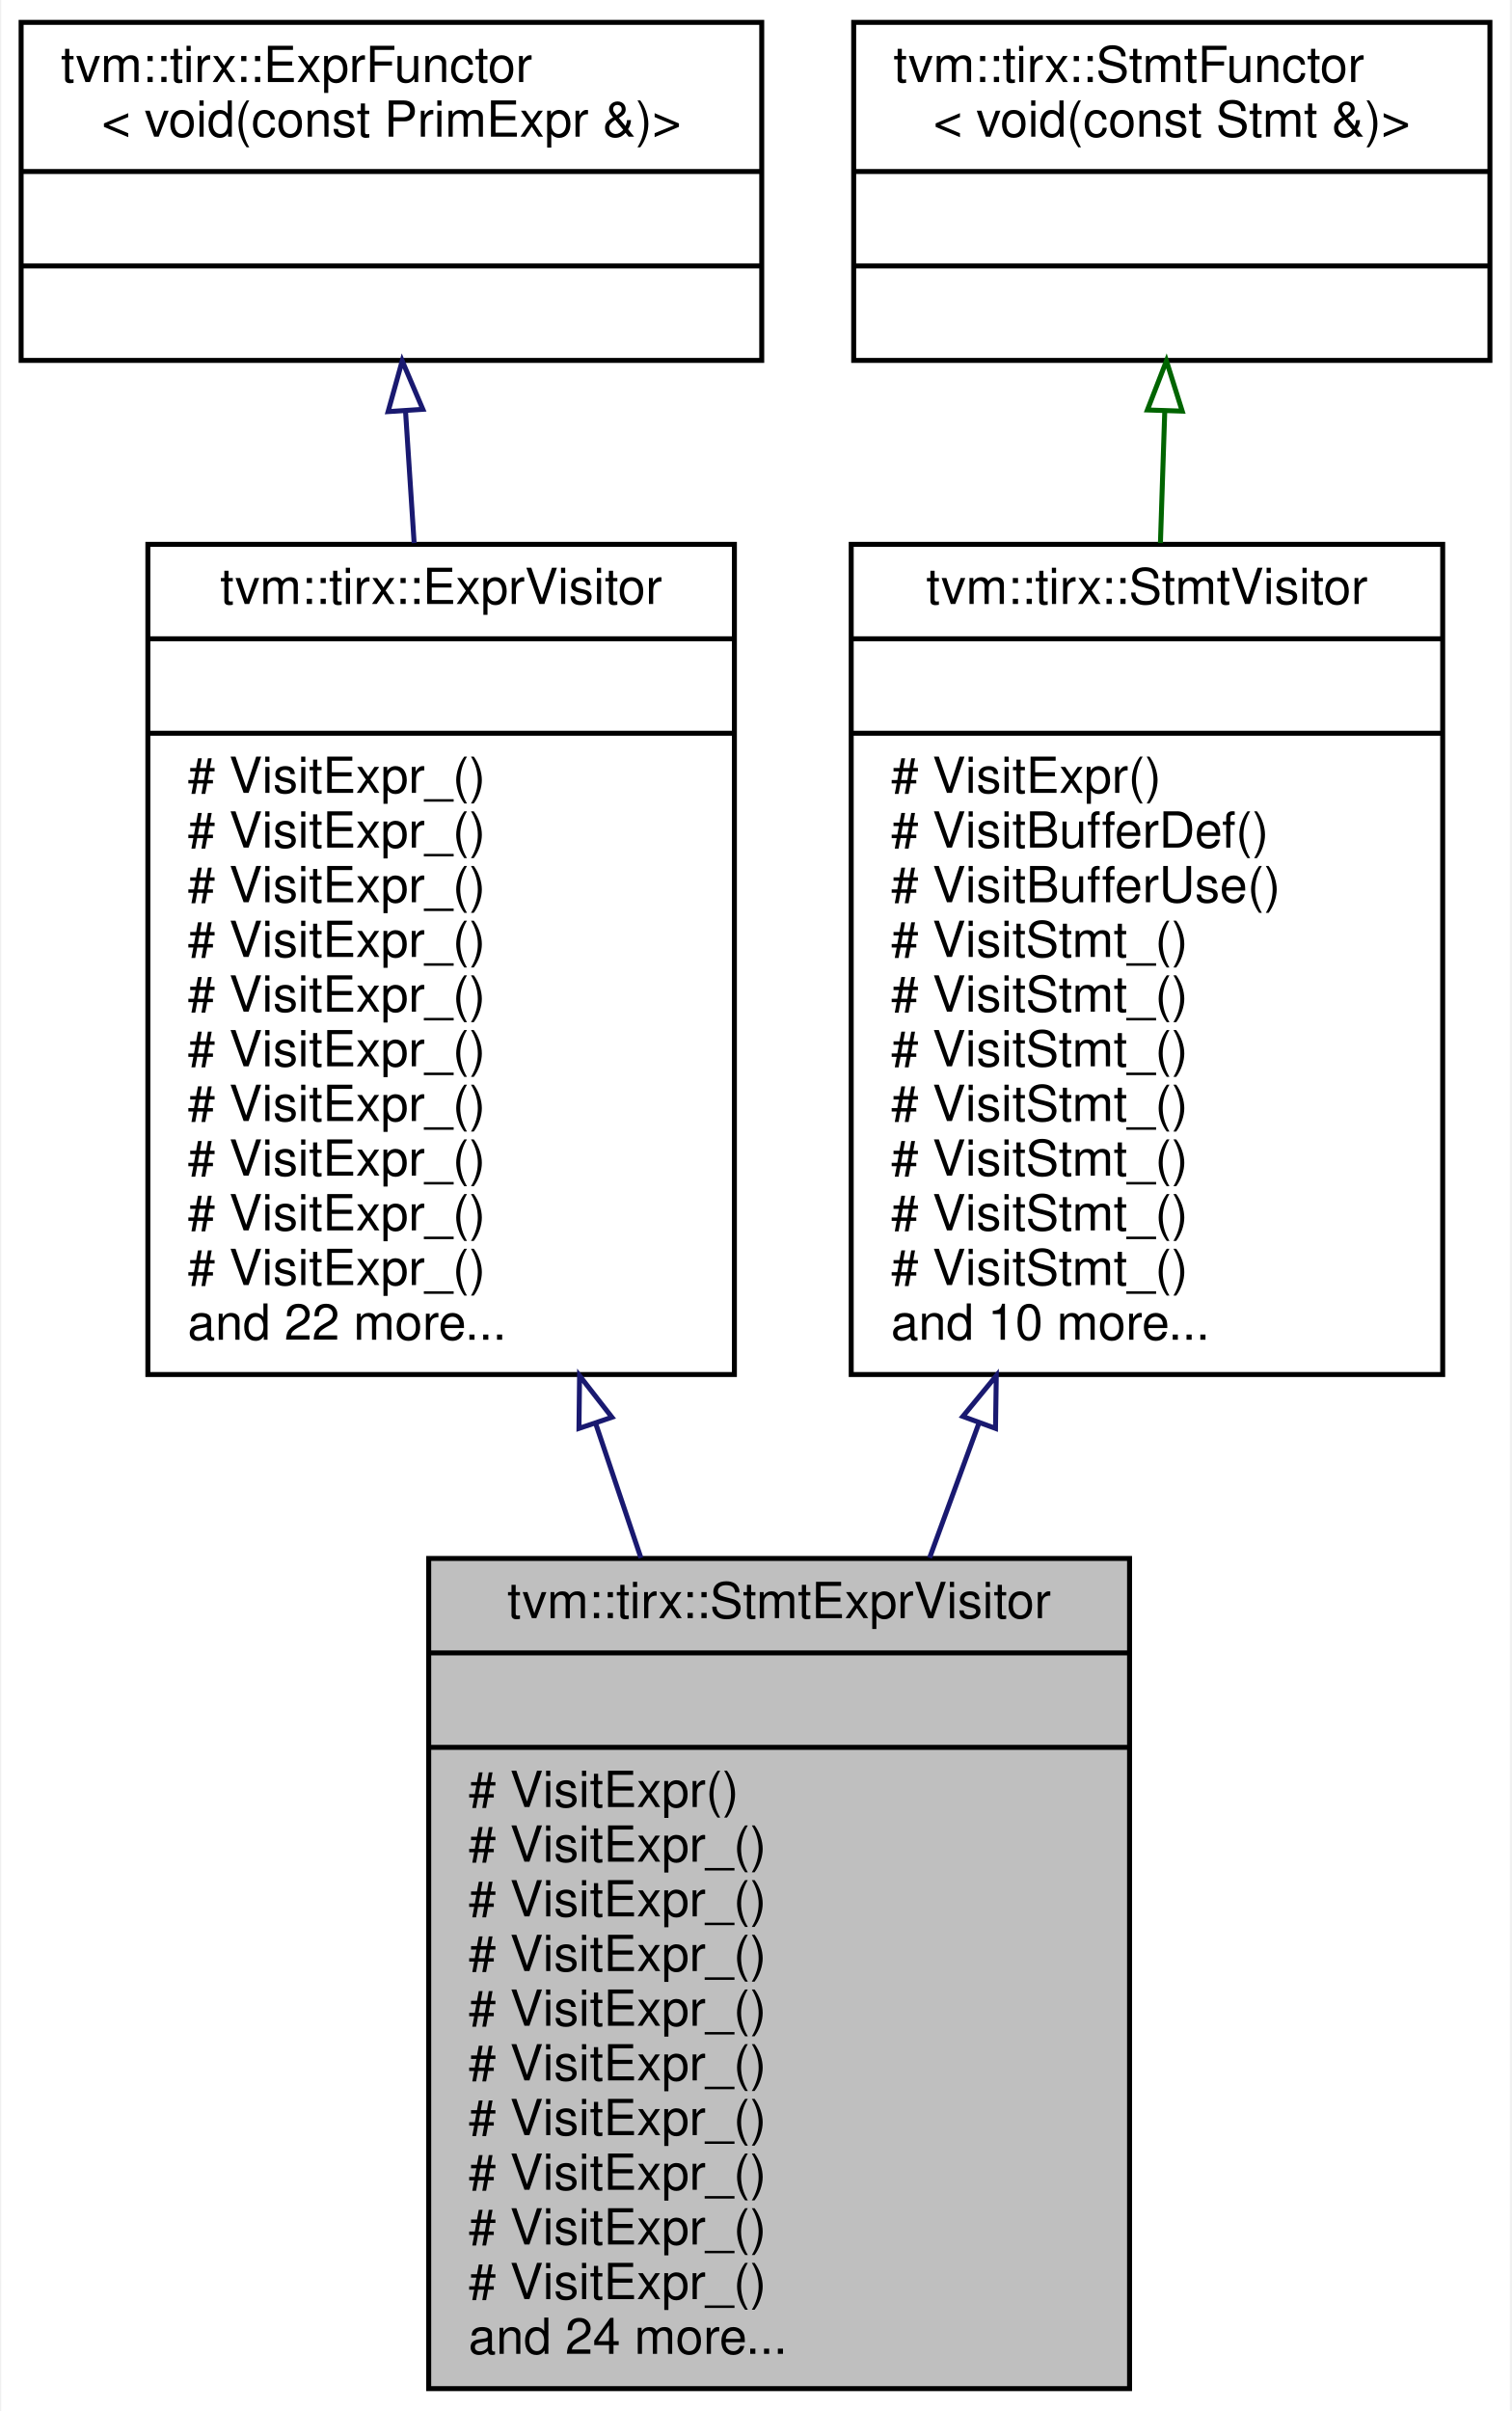
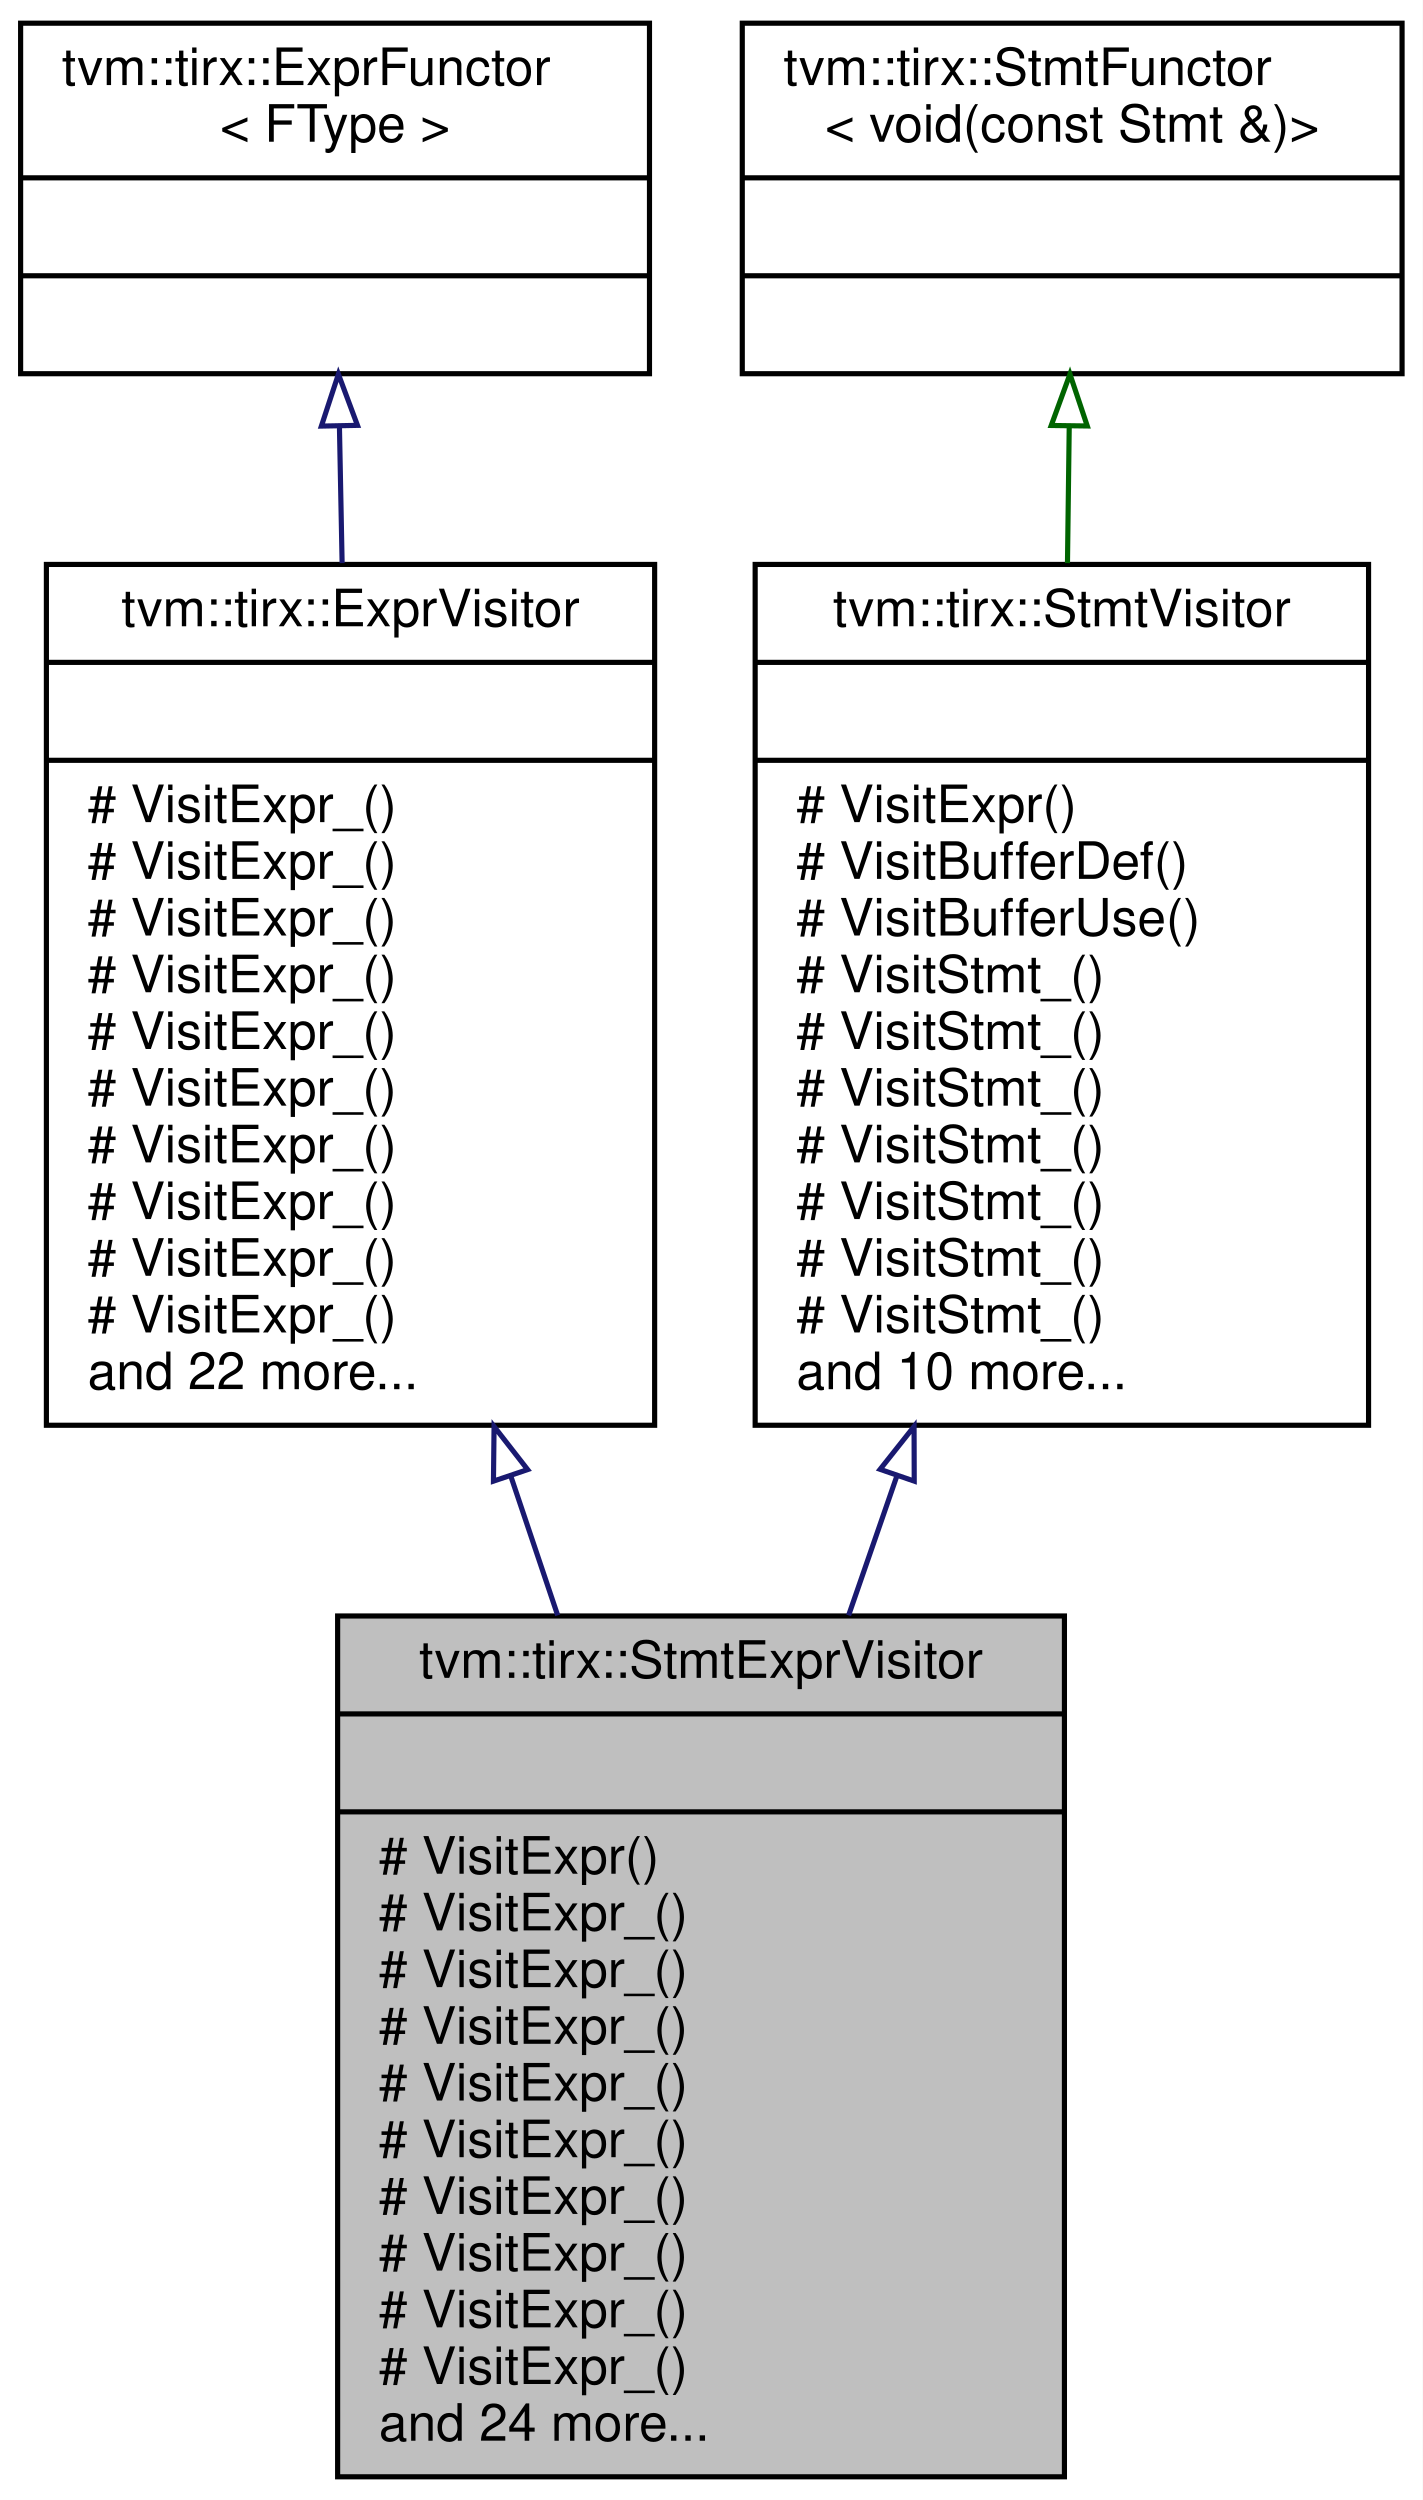
- <svg xmlns="http://www.w3.org/2000/svg" xmlns:xlink="http://www.w3.org/1999/xlink" width="304pt" height="485pt" viewBox="0.00 0.00 303.50 485.00">
+ <svg xmlns="http://www.w3.org/2000/svg" xmlns:xlink="http://www.w3.org/1999/xlink" width="276pt" height="485pt" viewBox="0.00 0.00 276.00 485.00">
  <g id="graph0" class="graph" transform="scale(1 1) rotate(0) translate(4 481)">
-     <polygon fill="white" stroke="transparent" points="-4,4 -4,-481 299.5,-481 299.5,4 -4,4" />
+     <polygon fill="white" stroke="transparent" points="-4,4 -4,-481 272,-481 272,4 -4,4" />
    <g id="node1" class="node">
      <g id="a_node1">
        <a xlink:title="Visitor that recursively visit stmts and exprs on them.">
-           <polygon fill="#bfbfbf" stroke="black" points="82,-0.5 82,-167.5 223,-167.5 223,-0.5 82,-0.5" />
-           <text text-anchor="middle" x="152.5" y="-155.5" font-family="Helvetica,sans-Serif" font-size="10.00">tvm::tirx::StmtExprVisitor</text>
-           <polyline fill="none" stroke="black" points="82,-148.5 223,-148.5 " />
-           <text text-anchor="middle" x="152.5" y="-136.5" font-family="Helvetica,sans-Serif" font-size="10.00"> </text>
-           <polyline fill="none" stroke="black" points="82,-129.5 223,-129.5 " />
-           <text text-anchor="start" x="90" y="-117.5" font-family="Helvetica,sans-Serif" font-size="10.00"># VisitExpr()</text>
-           <text text-anchor="start" x="90" y="-106.5" font-family="Helvetica,sans-Serif" font-size="10.00"># VisitExpr_()</text>
-           <text text-anchor="start" x="90" y="-95.5" font-family="Helvetica,sans-Serif" font-size="10.00"># VisitExpr_()</text>
-           <text text-anchor="start" x="90" y="-84.5" font-family="Helvetica,sans-Serif" font-size="10.00"># VisitExpr_()</text>
-           <text text-anchor="start" x="90" y="-73.5" font-family="Helvetica,sans-Serif" font-size="10.00"># VisitExpr_()</text>
-           <text text-anchor="start" x="90" y="-62.5" font-family="Helvetica,sans-Serif" font-size="10.00"># VisitExpr_()</text>
-           <text text-anchor="start" x="90" y="-51.5" font-family="Helvetica,sans-Serif" font-size="10.00"># VisitExpr_()</text>
-           <text text-anchor="start" x="90" y="-40.5" font-family="Helvetica,sans-Serif" font-size="10.00"># VisitExpr_()</text>
-           <text text-anchor="start" x="90" y="-29.5" font-family="Helvetica,sans-Serif" font-size="10.00"># VisitExpr_()</text>
-           <text text-anchor="start" x="90" y="-18.5" font-family="Helvetica,sans-Serif" font-size="10.00"># VisitExpr_()</text>
-           <text text-anchor="start" x="90" y="-7.5" font-family="Helvetica,sans-Serif" font-size="10.00">and 24 more...</text>
+           <polygon fill="#bfbfbf" stroke="black" points="61.5,-0.5 61.5,-167.5 202.5,-167.5 202.5,-0.5 61.5,-0.5" />
+           <text text-anchor="middle" x="132" y="-155.5" font-family="Helvetica,sans-Serif" font-size="10.00">tvm::tirx::StmtExprVisitor</text>
+           <polyline fill="none" stroke="black" points="61.5,-148.5 202.5,-148.5 " />
+           <text text-anchor="middle" x="132" y="-136.5" font-family="Helvetica,sans-Serif" font-size="10.00"> </text>
+           <polyline fill="none" stroke="black" points="61.5,-129.5 202.5,-129.5 " />
+           <text text-anchor="start" x="69.5" y="-117.5" font-family="Helvetica,sans-Serif" font-size="10.00"># VisitExpr()</text>
+           <text text-anchor="start" x="69.5" y="-106.5" font-family="Helvetica,sans-Serif" font-size="10.00"># VisitExpr_()</text>
+           <text text-anchor="start" x="69.5" y="-95.5" font-family="Helvetica,sans-Serif" font-size="10.00"># VisitExpr_()</text>
+           <text text-anchor="start" x="69.5" y="-84.5" font-family="Helvetica,sans-Serif" font-size="10.00"># VisitExpr_()</text>
+           <text text-anchor="start" x="69.5" y="-73.5" font-family="Helvetica,sans-Serif" font-size="10.00"># VisitExpr_()</text>
+           <text text-anchor="start" x="69.5" y="-62.5" font-family="Helvetica,sans-Serif" font-size="10.00"># VisitExpr_()</text>
+           <text text-anchor="start" x="69.5" y="-51.5" font-family="Helvetica,sans-Serif" font-size="10.00"># VisitExpr_()</text>
+           <text text-anchor="start" x="69.5" y="-40.5" font-family="Helvetica,sans-Serif" font-size="10.00"># VisitExpr_()</text>
+           <text text-anchor="start" x="69.5" y="-29.5" font-family="Helvetica,sans-Serif" font-size="10.00"># VisitExpr_()</text>
+           <text text-anchor="start" x="69.5" y="-18.5" font-family="Helvetica,sans-Serif" font-size="10.00"># VisitExpr_()</text>
+           <text text-anchor="start" x="69.5" y="-7.5" font-family="Helvetica,sans-Serif" font-size="10.00">and 24 more...</text>
        </a>
      </g>
    </g>
    <g id="node2" class="node">
      <g id="a_node2">
        <a xlink:href="classtvm_1_1tirx_1_1ExprVisitor.html" target="_top" xlink:title="ExprVisitor.">
-           <polygon fill="white" stroke="black" points="25.5,-204.5 25.5,-371.5 143.5,-371.5 143.5,-204.5 25.5,-204.5" />
-           <text text-anchor="middle" x="84.5" y="-359.5" font-family="Helvetica,sans-Serif" font-size="10.00">tvm::tirx::ExprVisitor</text>
-           <polyline fill="none" stroke="black" points="25.5,-352.5 143.5,-352.5 " />
-           <text text-anchor="middle" x="84.5" y="-340.5" font-family="Helvetica,sans-Serif" font-size="10.00"> </text>
-           <polyline fill="none" stroke="black" points="25.5,-333.5 143.5,-333.5 " />
-           <text text-anchor="start" x="33.5" y="-321.5" font-family="Helvetica,sans-Serif" font-size="10.00"># VisitExpr_()</text>
-           <text text-anchor="start" x="33.5" y="-310.5" font-family="Helvetica,sans-Serif" font-size="10.00"># VisitExpr_()</text>
-           <text text-anchor="start" x="33.5" y="-299.5" font-family="Helvetica,sans-Serif" font-size="10.00"># VisitExpr_()</text>
-           <text text-anchor="start" x="33.5" y="-288.5" font-family="Helvetica,sans-Serif" font-size="10.00"># VisitExpr_()</text>
-           <text text-anchor="start" x="33.5" y="-277.5" font-family="Helvetica,sans-Serif" font-size="10.00"># VisitExpr_()</text>
-           <text text-anchor="start" x="33.5" y="-266.5" font-family="Helvetica,sans-Serif" font-size="10.00"># VisitExpr_()</text>
-           <text text-anchor="start" x="33.5" y="-255.5" font-family="Helvetica,sans-Serif" font-size="10.00"># VisitExpr_()</text>
-           <text text-anchor="start" x="33.5" y="-244.5" font-family="Helvetica,sans-Serif" font-size="10.00"># VisitExpr_()</text>
-           <text text-anchor="start" x="33.5" y="-233.5" font-family="Helvetica,sans-Serif" font-size="10.00"># VisitExpr_()</text>
-           <text text-anchor="start" x="33.5" y="-222.5" font-family="Helvetica,sans-Serif" font-size="10.00"># VisitExpr_()</text>
-           <text text-anchor="start" x="33.5" y="-211.5" font-family="Helvetica,sans-Serif" font-size="10.00">and 22 more...</text>
+           <polygon fill="white" stroke="black" points="5,-204.5 5,-371.5 123,-371.5 123,-204.5 5,-204.5" />
+           <text text-anchor="middle" x="64" y="-359.5" font-family="Helvetica,sans-Serif" font-size="10.00">tvm::tirx::ExprVisitor</text>
+           <polyline fill="none" stroke="black" points="5,-352.5 123,-352.5 " />
+           <text text-anchor="middle" x="64" y="-340.5" font-family="Helvetica,sans-Serif" font-size="10.00"> </text>
+           <polyline fill="none" stroke="black" points="5,-333.5 123,-333.5 " />
+           <text text-anchor="start" x="13" y="-321.5" font-family="Helvetica,sans-Serif" font-size="10.00"># VisitExpr_()</text>
+           <text text-anchor="start" x="13" y="-310.5" font-family="Helvetica,sans-Serif" font-size="10.00"># VisitExpr_()</text>
+           <text text-anchor="start" x="13" y="-299.5" font-family="Helvetica,sans-Serif" font-size="10.00"># VisitExpr_()</text>
+           <text text-anchor="start" x="13" y="-288.5" font-family="Helvetica,sans-Serif" font-size="10.00"># VisitExpr_()</text>
+           <text text-anchor="start" x="13" y="-277.5" font-family="Helvetica,sans-Serif" font-size="10.00"># VisitExpr_()</text>
+           <text text-anchor="start" x="13" y="-266.5" font-family="Helvetica,sans-Serif" font-size="10.00"># VisitExpr_()</text>
+           <text text-anchor="start" x="13" y="-255.5" font-family="Helvetica,sans-Serif" font-size="10.00"># VisitExpr_()</text>
+           <text text-anchor="start" x="13" y="-244.5" font-family="Helvetica,sans-Serif" font-size="10.00"># VisitExpr_()</text>
+           <text text-anchor="start" x="13" y="-233.5" font-family="Helvetica,sans-Serif" font-size="10.00"># VisitExpr_()</text>
+           <text text-anchor="start" x="13" y="-222.5" font-family="Helvetica,sans-Serif" font-size="10.00"># VisitExpr_()</text>
+           <text text-anchor="start" x="13" y="-211.5" font-family="Helvetica,sans-Serif" font-size="10.00">and 22 more...</text>
        </a>
      </g>
    </g>
    <g id="edge1" class="edge">
-       <path fill="none" stroke="midnightblue" d="M115.62,-194.56C118.64,-185.57 121.7,-176.49 124.69,-167.62" />
-       <polygon fill="none" stroke="midnightblue" points="112.23,-193.66 112.35,-204.26 118.86,-195.9 112.23,-193.66" />
+       <path fill="none" stroke="midnightblue" d="M95.12,-194.56C98.14,-185.57 101.2,-176.49 104.19,-167.62" />
+       <polygon fill="none" stroke="midnightblue" points="91.73,-193.66 91.85,-204.26 98.36,-195.9 91.73,-193.66" />
    </g>
    <g id="node3" class="node">
      <g id="a_node3">
-         <a xlink:href="classtvm_1_1tirx_1_1ExprFunctor.html" target="_top" xlink:title=" ">
-           <polygon fill="white" stroke="black" points="0,-408.5 0,-476.5 149,-476.5 149,-408.5 0,-408.5" />
+         <a xlink:href="classtvm_1_1tirx_1_1ExprFunctor.html" target="_top" xlink:title="A dynamical functor that dispatches on in the first Expr argument. You can use this as a more powerfu...">
+           <polygon fill="white" stroke="black" points="0,-408.5 0,-476.5 122,-476.5 122,-408.5 0,-408.5" />
          <text text-anchor="start" x="8" y="-464.5" font-family="Helvetica,sans-Serif" font-size="10.00">tvm::tirx::ExprFunctor</text>
-           <text text-anchor="middle" x="74.5" y="-453.5" font-family="Helvetica,sans-Serif" font-size="10.00">&lt; void(const PrimExpr &amp;)&gt;</text>
-           <polyline fill="none" stroke="black" points="0,-446.5 149,-446.5 " />
-           <text text-anchor="middle" x="74.5" y="-434.5" font-family="Helvetica,sans-Serif" font-size="10.00"> </text>
-           <polyline fill="none" stroke="black" points="0,-427.5 149,-427.5 " />
-           <text text-anchor="middle" x="74.5" y="-415.5" font-family="Helvetica,sans-Serif" font-size="10.00"> </text>
+           <text text-anchor="middle" x="61" y="-453.5" font-family="Helvetica,sans-Serif" font-size="10.00">&lt; FType &gt;</text>
+           <polyline fill="none" stroke="black" points="0,-446.5 122,-446.5 " />
+           <text text-anchor="middle" x="61" y="-434.5" font-family="Helvetica,sans-Serif" font-size="10.00"> </text>
+           <polyline fill="none" stroke="black" points="0,-427.5 122,-427.5 " />
+           <text text-anchor="middle" x="61" y="-415.5" font-family="Helvetica,sans-Serif" font-size="10.00"> </text>
        </a>
      </g>
    </g>
    <g id="edge2" class="edge">
-       <path fill="none" stroke="midnightblue" d="M77.34,-398.23C77.88,-389.88 78.47,-380.89 79.07,-371.76" />
-       <polygon fill="none" stroke="midnightblue" points="73.83,-398.2 76.67,-408.41 80.82,-398.66 73.83,-398.2" />
+       <path fill="none" stroke="midnightblue" d="M61.85,-398.23C62.02,-389.88 62.19,-380.89 62.37,-371.76" />
+       <polygon fill="none" stroke="midnightblue" points="58.35,-398.34 61.65,-408.41 65.35,-398.48 58.35,-398.34" />
    </g>
    <g id="node4" class="node">
      <g id="a_node4">
        <a xlink:href="classtvm_1_1tirx_1_1StmtVisitor.html" target="_top" xlink:title="StmtVisitor.">
-           <polygon fill="white" stroke="black" points="167,-204.5 167,-371.5 286,-371.5 286,-204.5 167,-204.5" />
-           <text text-anchor="middle" x="226.5" y="-359.5" font-family="Helvetica,sans-Serif" font-size="10.00">tvm::tirx::StmtVisitor</text>
-           <polyline fill="none" stroke="black" points="167,-352.5 286,-352.5 " />
-           <text text-anchor="middle" x="226.5" y="-340.5" font-family="Helvetica,sans-Serif" font-size="10.00"> </text>
-           <polyline fill="none" stroke="black" points="167,-333.5 286,-333.5 " />
-           <text text-anchor="start" x="175" y="-321.5" font-family="Helvetica,sans-Serif" font-size="10.00"># VisitExpr()</text>
-           <text text-anchor="start" x="175" y="-310.5" font-family="Helvetica,sans-Serif" font-size="10.00"># VisitBufferDef()</text>
-           <text text-anchor="start" x="175" y="-299.5" font-family="Helvetica,sans-Serif" font-size="10.00"># VisitBufferUse()</text>
-           <text text-anchor="start" x="175" y="-288.5" font-family="Helvetica,sans-Serif" font-size="10.00"># VisitStmt_()</text>
-           <text text-anchor="start" x="175" y="-277.5" font-family="Helvetica,sans-Serif" font-size="10.00"># VisitStmt_()</text>
-           <text text-anchor="start" x="175" y="-266.5" font-family="Helvetica,sans-Serif" font-size="10.00"># VisitStmt_()</text>
-           <text text-anchor="start" x="175" y="-255.5" font-family="Helvetica,sans-Serif" font-size="10.00"># VisitStmt_()</text>
-           <text text-anchor="start" x="175" y="-244.5" font-family="Helvetica,sans-Serif" font-size="10.00"># VisitStmt_()</text>
-           <text text-anchor="start" x="175" y="-233.5" font-family="Helvetica,sans-Serif" font-size="10.00"># VisitStmt_()</text>
-           <text text-anchor="start" x="175" y="-222.5" font-family="Helvetica,sans-Serif" font-size="10.00"># VisitStmt_()</text>
-           <text text-anchor="start" x="175" y="-211.5" font-family="Helvetica,sans-Serif" font-size="10.00">and 10 more...</text>
+           <polygon fill="white" stroke="black" points="142.5,-204.5 142.5,-371.5 261.5,-371.5 261.5,-204.5 142.5,-204.5" />
+           <text text-anchor="middle" x="202" y="-359.5" font-family="Helvetica,sans-Serif" font-size="10.00">tvm::tirx::StmtVisitor</text>
+           <polyline fill="none" stroke="black" points="142.5,-352.5 261.5,-352.5 " />
+           <text text-anchor="middle" x="202" y="-340.5" font-family="Helvetica,sans-Serif" font-size="10.00"> </text>
+           <polyline fill="none" stroke="black" points="142.5,-333.5 261.5,-333.5 " />
+           <text text-anchor="start" x="150.5" y="-321.5" font-family="Helvetica,sans-Serif" font-size="10.00"># VisitExpr()</text>
+           <text text-anchor="start" x="150.5" y="-310.5" font-family="Helvetica,sans-Serif" font-size="10.00"># VisitBufferDef()</text>
+           <text text-anchor="start" x="150.5" y="-299.5" font-family="Helvetica,sans-Serif" font-size="10.00"># VisitBufferUse()</text>
+           <text text-anchor="start" x="150.5" y="-288.5" font-family="Helvetica,sans-Serif" font-size="10.00"># VisitStmt_()</text>
+           <text text-anchor="start" x="150.5" y="-277.5" font-family="Helvetica,sans-Serif" font-size="10.00"># VisitStmt_()</text>
+           <text text-anchor="start" x="150.5" y="-266.5" font-family="Helvetica,sans-Serif" font-size="10.00"># VisitStmt_()</text>
+           <text text-anchor="start" x="150.5" y="-255.5" font-family="Helvetica,sans-Serif" font-size="10.00"># VisitStmt_()</text>
+           <text text-anchor="start" x="150.5" y="-244.5" font-family="Helvetica,sans-Serif" font-size="10.00"># VisitStmt_()</text>
+           <text text-anchor="start" x="150.5" y="-233.5" font-family="Helvetica,sans-Serif" font-size="10.00"># VisitStmt_()</text>
+           <text text-anchor="start" x="150.5" y="-222.5" font-family="Helvetica,sans-Serif" font-size="10.00"># VisitStmt_()</text>
+           <text text-anchor="start" x="150.5" y="-211.5" font-family="Helvetica,sans-Serif" font-size="10.00">and 10 more...</text>
        </a>
      </g>
    </g>
    <g id="edge3" class="edge">
-       <path fill="none" stroke="midnightblue" d="M192.74,-194.84C189.41,-185.76 186.05,-176.59 182.77,-167.62" />
-       <polygon fill="none" stroke="midnightblue" points="189.46,-196.07 196.19,-204.26 196.03,-193.66 189.46,-196.07" />
+       <path fill="none" stroke="midnightblue" d="M169.96,-194.56C166.85,-185.57 163.71,-176.49 160.63,-167.62" />
+       <polygon fill="none" stroke="midnightblue" points="166.74,-195.95 173.33,-204.26 173.36,-193.66 166.74,-195.95" />
    </g>
    <g id="node5" class="node">
      <g id="a_node5">
        <a xlink:href="classtvm_1_1tirx_1_1StmtFunctor.html" target="_top" xlink:title=" ">
-           <polygon fill="white" stroke="black" points="167.5,-408.5 167.5,-476.5 295.5,-476.5 295.5,-408.5 167.5,-408.5" />
-           <text text-anchor="start" x="175.5" y="-464.5" font-family="Helvetica,sans-Serif" font-size="10.00">tvm::tirx::StmtFunctor</text>
-           <text text-anchor="middle" x="231.5" y="-453.5" font-family="Helvetica,sans-Serif" font-size="10.00">&lt; void(const Stmt &amp;)&gt;</text>
-           <polyline fill="none" stroke="black" points="167.5,-446.5 295.5,-446.5 " />
-           <text text-anchor="middle" x="231.5" y="-434.5" font-family="Helvetica,sans-Serif" font-size="10.00"> </text>
-           <polyline fill="none" stroke="black" points="167.5,-427.5 295.5,-427.5 " />
-           <text text-anchor="middle" x="231.5" y="-415.5" font-family="Helvetica,sans-Serif" font-size="10.00"> </text>
+           <polygon fill="white" stroke="black" points="140,-408.5 140,-476.5 268,-476.5 268,-408.5 140,-408.5" />
+           <text text-anchor="start" x="148" y="-464.5" font-family="Helvetica,sans-Serif" font-size="10.00">tvm::tirx::StmtFunctor</text>
+           <text text-anchor="middle" x="204" y="-453.5" font-family="Helvetica,sans-Serif" font-size="10.00">&lt; void(const Stmt &amp;)&gt;</text>
+           <polyline fill="none" stroke="black" points="140,-446.5 268,-446.5 " />
+           <text text-anchor="middle" x="204" y="-434.5" font-family="Helvetica,sans-Serif" font-size="10.00"> </text>
+           <polyline fill="none" stroke="black" points="140,-427.5 268,-427.5 " />
+           <text text-anchor="middle" x="204" y="-415.5" font-family="Helvetica,sans-Serif" font-size="10.00"> </text>
        </a>
      </g>
    </g>
    <g id="edge4" class="edge">
-       <path fill="none" stroke="darkgreen" d="M230.08,-398.23C229.81,-389.88 229.51,-380.89 229.21,-371.76" />
-       <polygon fill="none" stroke="darkgreen" points="226.59,-398.53 230.42,-408.41 233.59,-398.3 226.59,-398.53" />
+       <path fill="none" stroke="darkgreen" d="M203.43,-398.23C203.32,-389.88 203.21,-380.89 203.09,-371.76" />
+       <polygon fill="none" stroke="darkgreen" points="199.94,-398.46 203.57,-408.41 206.93,-398.36 199.94,-398.46" />
    </g>
  </g>
</svg>
